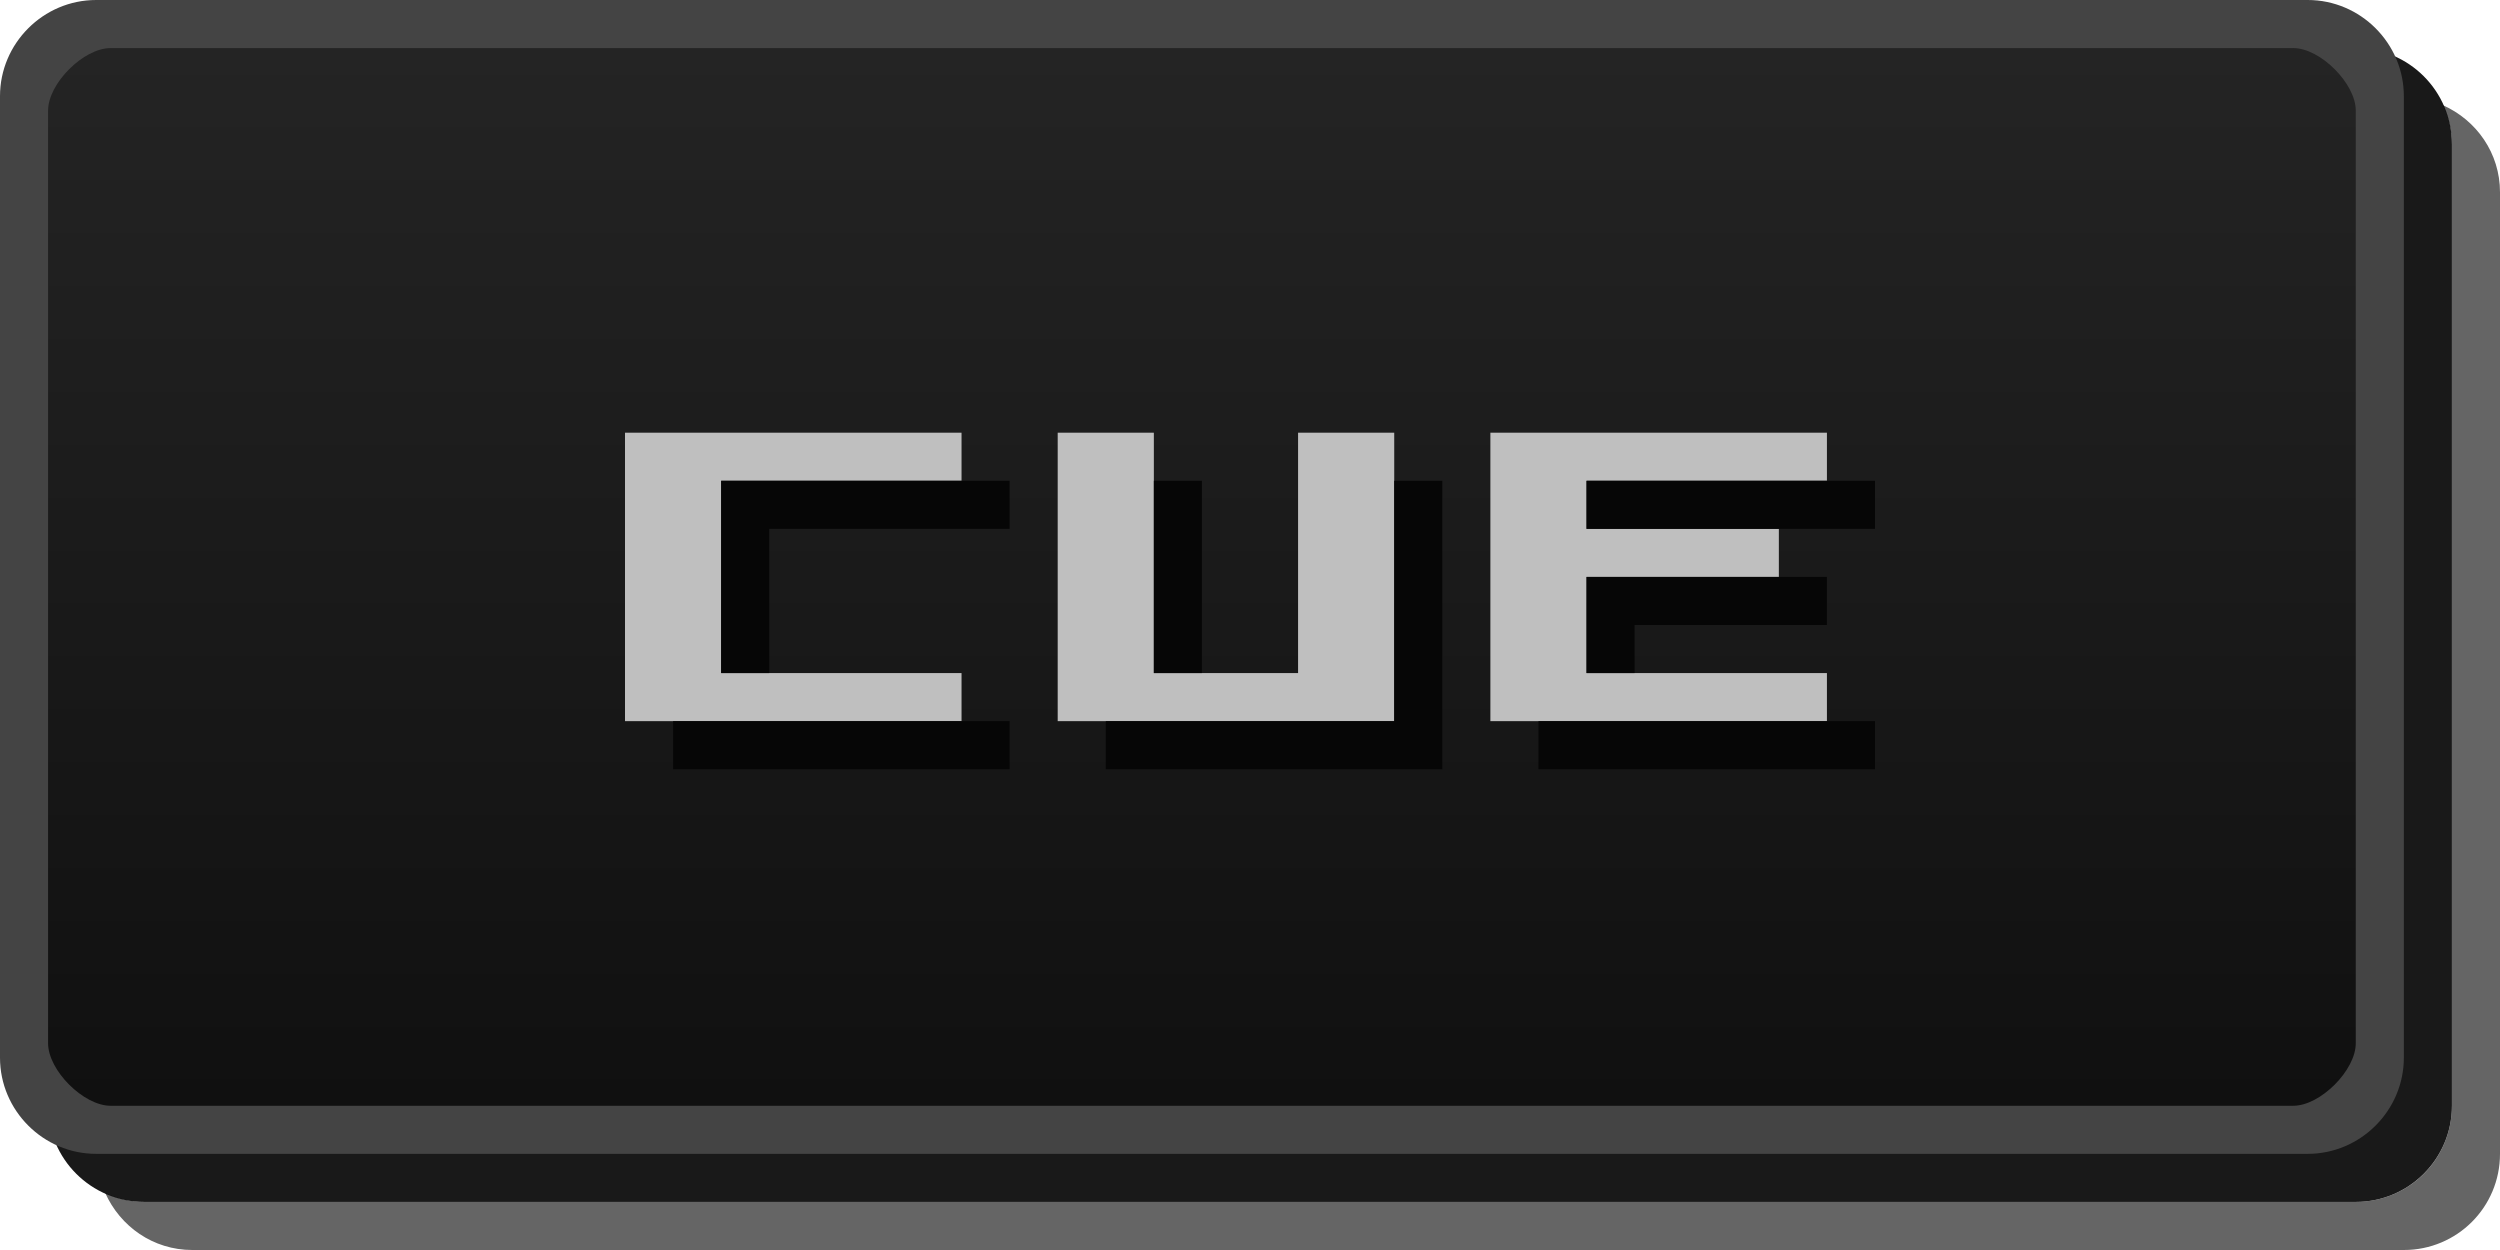
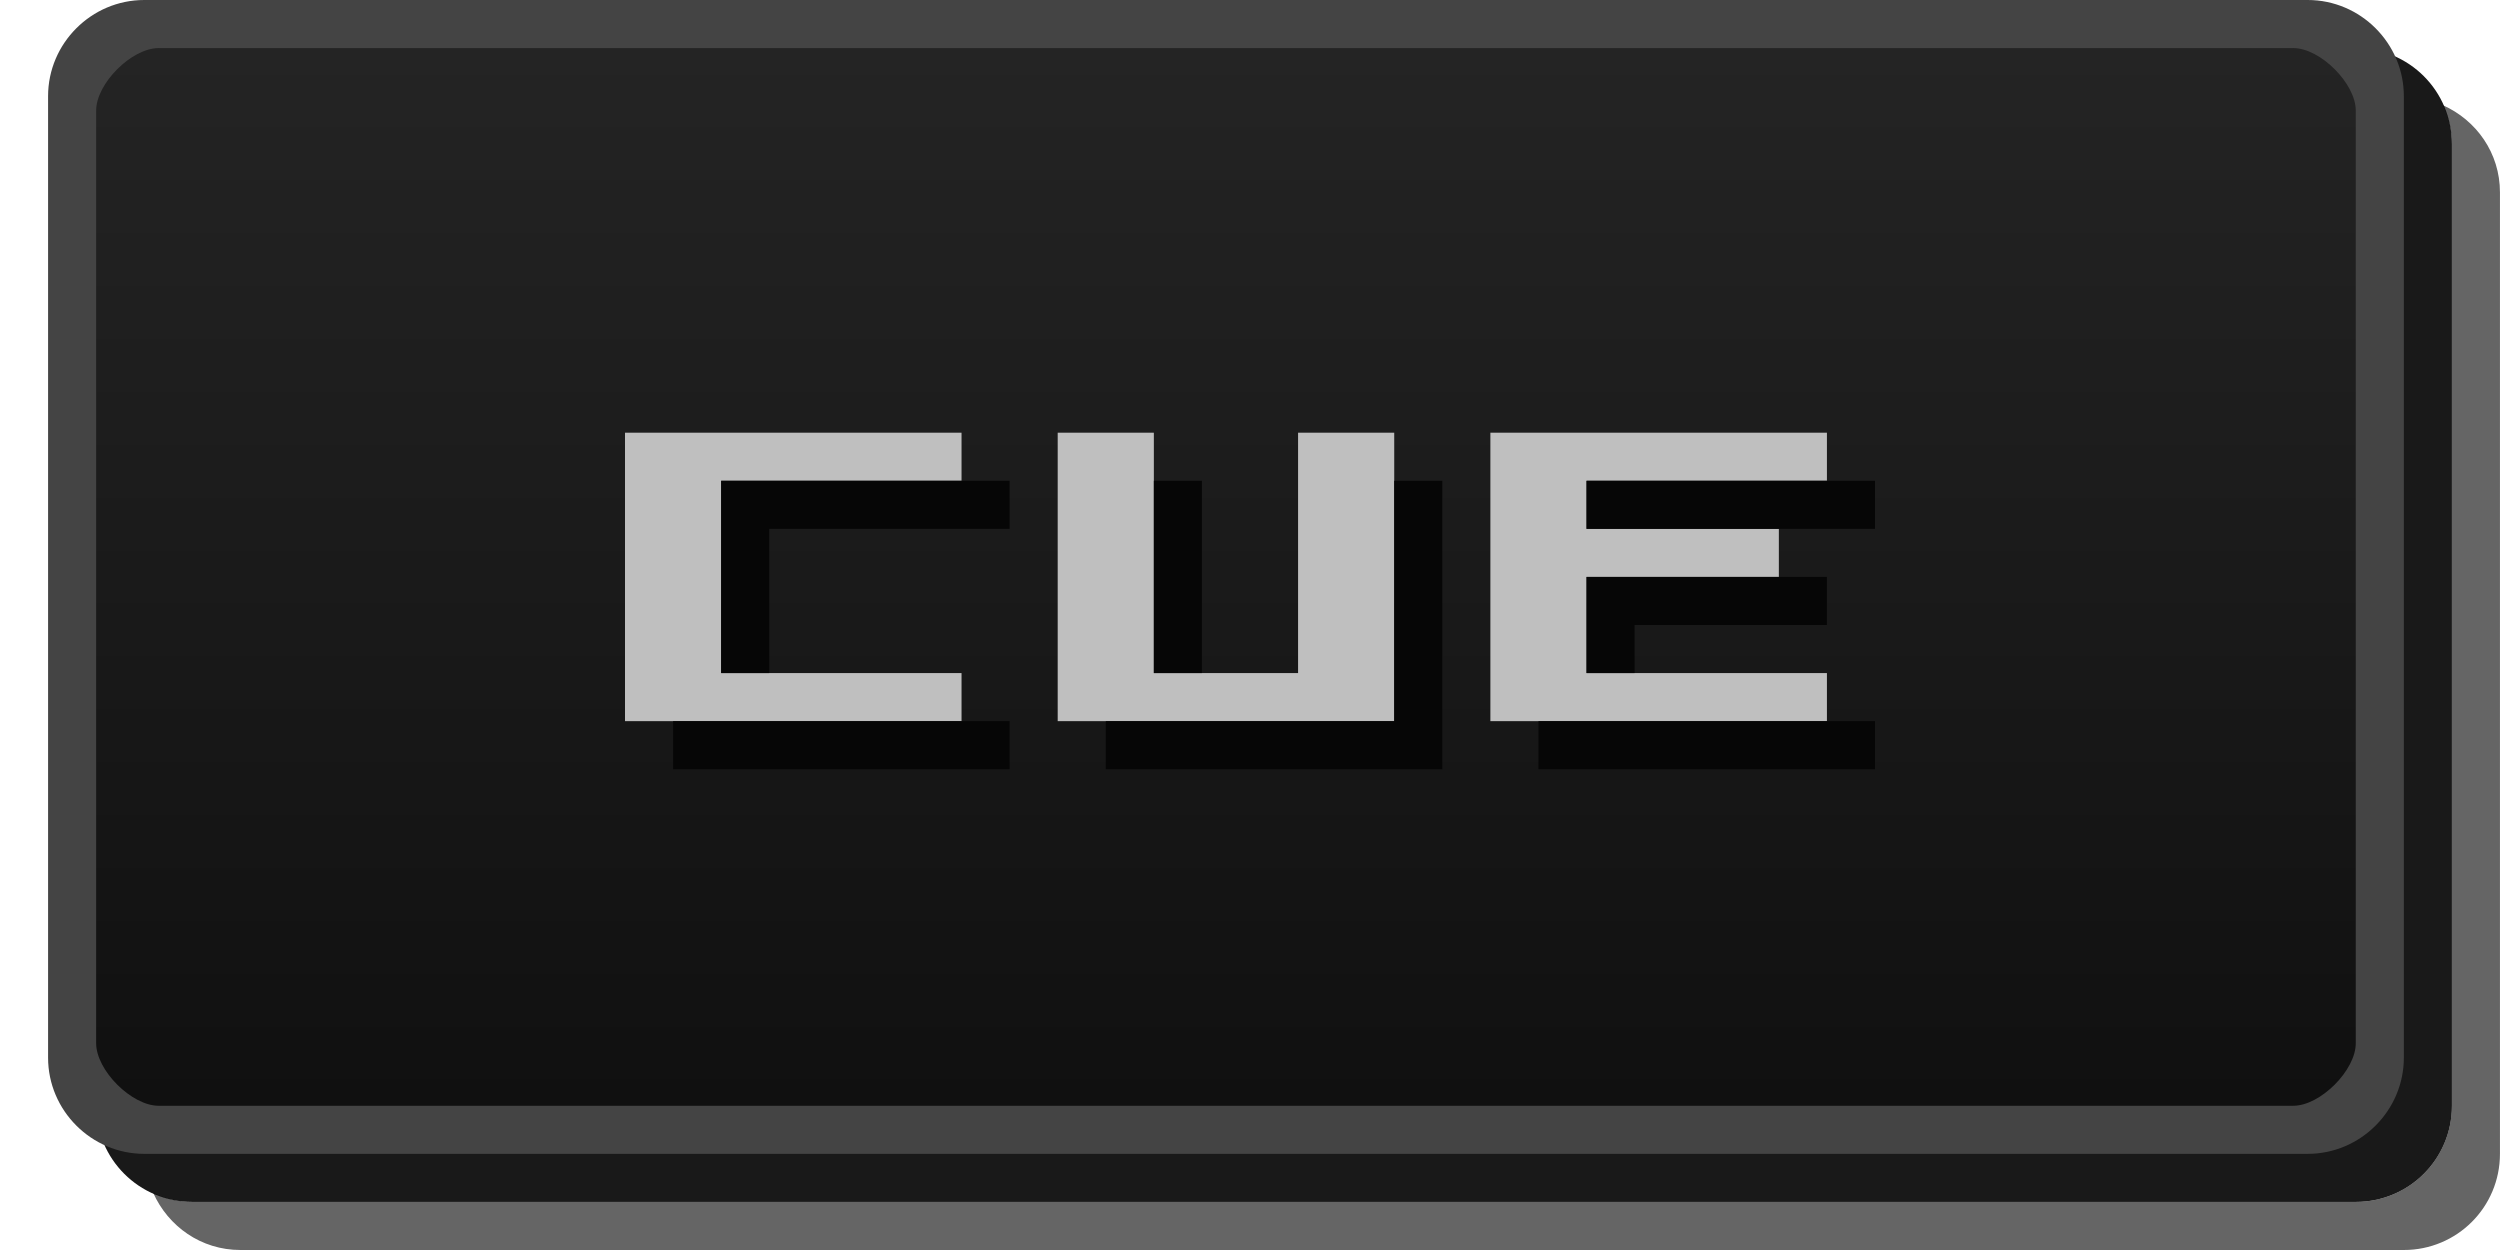
- <svg xmlns="http://www.w3.org/2000/svg" id="svg2" width="52" height="26" version="1.1">
+ <svg xmlns="http://www.w3.org/2000/svg" version="1.1" height="26" width="52" id="svg2">
  <defs id="defs4">
-     <linearGradient id="linearGradient3807-3" x1="13" x2="13" y1="1027.4" y2="1049.4" gradientTransform="matrix(2.1304 0 0 1 -.56522 -1026.4)" gradientUnits="userSpaceOnUse">
-       <stop id="stop3803-7" stop-color="#242424" offset="0" />
-       <stop id="stop3805-5" stop-color="#101010" offset="1" />
+     <linearGradient gradientUnits="userSpaceOnUse" gradientTransform="matrix(2.1304,0,0,1,-0.56522,-1026.4)" y2="1049.4" y1="1027.4" x2="13" x1="13" id="linearGradient3807-3">
+       <stop offset="0" stop-color="#242424" id="stop3803-7" />
+       <stop offset="1" stop-color="#101010" id="stop3805-5" />
    </linearGradient>
  </defs>
-   <g id="layer2">
-     <rect id="rect3029-6-6" x="1" y="1" width="50" height="24" rx="2" ry="2" color="#000000" opacity=".9" />
-     <path id="rect3029-6" d="m50.812 2.188c0.112 0.25 0.188 0.52 0.188 0.812v20c0 1.108-0.892 2-2 2h-46c-0.292 0-0.563-0.076-0.812-0.188 0.312 0.698 0.997 1.188 1.812 1.188h46c1.108 0 2-0.892 2-2v-20c0-0.816-0.49-1.501-1.188-1.812z" color="#000000" fill="#060606" opacity=".621" />
-     <rect id="rect3029" x=".5" y=".5" width="49" height="23" rx="2" ry="2" color="#000000" fill="url(#linearGradient3807-3)" />
-     <path id="rect3029-96-0" d="m2 0c-1.099 0-2 0.901-2 2v20c0 1.099 0.901 2 2 2h46c1.099 0 2-0.901 2-2v-20c0-1.099-0.901-2-2-2zm0.3 1h45.4c0.563 0 1.3 0.737 1.3 1.3v19.4c0 0.563-0.737 1.3-1.3 1.3h-45.4c-0.563 0-1.3-0.737-1.3-1.3v-19.4c0-0.563 0.737-1.3 1.3-1.3z" color="#000000" fill="#444444" style="block-progression:tb;text-indent:0;text-transform:none" />
-     <g id="g6087-0-4" fill="#bfbfbf">
-       <path id="path6038-8-4" d="m20 9h-7v6h7v-1h-5v-4h5v-1" />
-       <path id="path6042-8-4" d="m22 9v6h7v-6h-2v5h-3v-5h-2" />
-       <path id="path6046-5-4" d="m31 9v6h7v-1h-5v-2h4v-1h-4v-1h5v-1h-7" />
-     </g>
-     <g id="g6078-0-7" fill="#060606">
-       <path id="path6050-9-6" d="m21 10h-6v4h1v-3h5v-1" />
-       <path id="path6054-6-3" d="m21 15v1h-7v-1h7" />
-       <path id="path6058-3-1" d="m24 10h1v4h-1v-4" />
-       <path id="path6062-8-7" d="m23 15v1h7v-6h-1v5h-6" />
-       <path id="path6066-5-5" d="m39 10h-6v1h6v-1" />
-       <path id="path6070-6-9" d="m38 12h-5v2h1v-1h4v-1" />
-       <path id="path6074-1-6" d="m39 15v1h-7v-1h7" />
-     </g>
+   <path id="rect3029-6-6" d="M 4,1 H 49 c 1.108,0 2,0.892 2,2 v 20 c 0,1.108 -0.892,2 -2,2 H 4 c -1.108,0 -2,-0.892 -2,-2 V 3 c 0,-1.108 0.892,-2 2,-2 z" style="color:#000000;opacity:0.9" />
+   <path id="rect3029-6" d="M 50.812,2.188 C 50.924,2.437 50.999,2.708 50.999,3 v 20 c 0,1.108 -0.892,2 -2,2 H 4 C 3.708,25 3.437,24.924 3.187,24.812 3.499,25.51 4.184,26 5,26 H 49.999 c 1.108,0 2,-0.892 2,-2 V 4 c 0,-0.816 -0.49,-1.501 -1.188,-1.812 z" style="color:#000000;opacity:0.621;fill:#060606" />
+   <path id="rect3029" d="M 3.5,0.5 H 47.5 c 1.108,0 2,0.892 2,2 v 19 c 0,1.108 -0.892,2 -2,2 H 3.5 c -1.108,0 -2,-0.892 -2,-2 v -19 c 0,-1.108 0.892,-2 2,-2 z" style="color:#000000;fill:url(#linearGradient3807-3)" />
+   <path id="rect3029-96-0" d="m 3,0 c -1.099,0 -2,0.901 -2,2 v 20 c 0,1.099 0.901,2 2,2 H 48 c 1.099,0 2,-0.901 2,-2 V 2 C 50,0.901 49.099,0 48,0 Z m 0.3,1 H 47.7 C 48.263,1 49,1.737 49,2.3 V 21.7 C 49,22.263 48.263,23 47.7,23 H 3.3 c -0.563,0 -1.3,-0.737 -1.3,-1.3 V 2.3 c 0,-0.563 0.737,-1.3 1.3,-1.3 z" style="color:#000000;text-indent:0;text-transform:none;fill:#444444" />
+   <g id="g6087-0-4" style="fill:#bfbfbf">
+     <path id="path6038-8-4" d="m 20,9 h -7 v 6 h 7 v -1 h -5 v -4 h 5 V 9" />
+     <path id="path6042-8-4" d="m 22,9 v 6 h 7 V 9 h -2 v 5 H 24 V 9 h -2" />
+     <path id="path6046-5-4" d="m 31,9 v 6 h 7 v -1 h -5 v -2 h 4 v -1 h -4 v -1 h 5 V 9 h -7" />
+   </g>
+   <g id="g6078-0-7" style="fill:#060606">
+     <path id="path6050-9-6" d="m 21,10 h -6 v 4 h 1 v -3 h 5 v -1" />
+     <path id="path6054-6-3" d="m 21,15 v 1 h -7 v -1 h 7" />
+     <path id="path6058-3-1" d="m 24,10 h 1 v 4 h -1 v -4" />
+     <path id="path6062-8-7" d="m 23,15 v 1 h 7 v -6 h -1 v 5 h -6" />
+     <path id="path6066-5-5" d="m 39,10 h -6 v 1 h 6 v -1" />
+     <path id="path6070-6-9" d="m 38,12 h -5 v 2 h 1 v -1 h 4 v -1" />
+     <path id="path6074-1-6" d="m 39,15 v 1 h -7 v -1 h 7" />
  </g>
</svg>
